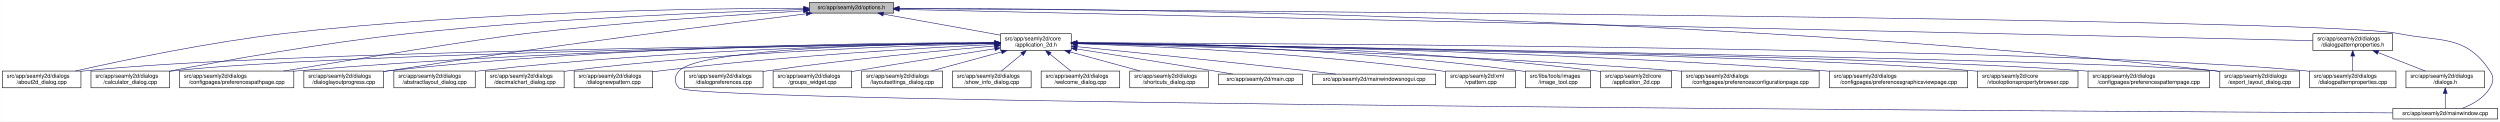
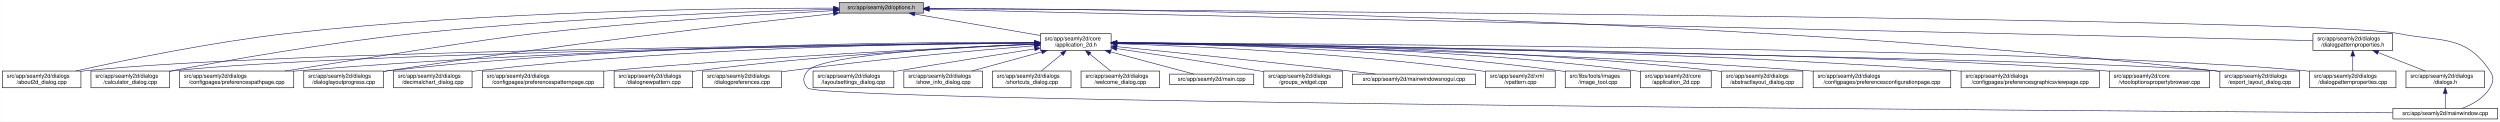
- <svg xmlns="http://www.w3.org/2000/svg" xmlns:xlink="http://www.w3.org/1999/xlink" width="4486pt" height="218pt" viewBox="0.00 0.00 4485.50 218.00">
+ <svg xmlns="http://www.w3.org/2000/svg" xmlns:xlink="http://www.w3.org/1999/xlink" width="4487pt" height="218pt" viewBox="0.00 0.00 4486.50 218.00">
  <g id="graph0" class="graph" transform="scale(1 1) rotate(0) translate(4 214)">
-     <polygon fill="white" stroke="transparent" points="-4,4 -4,-214 4481.5,-214 4481.5,4 -4,4" />
+     <polygon fill="white" stroke="transparent" points="-4,4 -4,-214 4482.5,-214 4482.5,4 -4,4" />
    <g id="node1" class="node">
      <g id="a_node1">
        <a xlink:title=" ">
-           <polygon fill="#bfbfbf" stroke="black" points="1448,-190.5 1448,-209.5 1599,-209.5 1599,-190.5 1448,-190.5" />
-           <text text-anchor="middle" x="1523.5" y="-197.5" font-family="Helvetica,sans-Serif" font-size="10.00">src/app/seamly2d/options.h</text>
+           <polygon fill="#bfbfbf" stroke="black" points="1502,-190.5 1502,-209.5 1653,-209.5 1653,-190.5 1502,-190.5" />
+           <text text-anchor="middle" x="1577.5" y="-197.5" font-family="Helvetica,sans-Serif" font-size="10.00">src/app/seamly2d/options.h</text>
        </a>
      </g>
    </g>
    <g id="node2" class="node">
      <g id="a_node2">
        <a xlink:href="../../d7/d61/application__2d_8h.html" target="_top" xlink:title=" ">
-           <polygon fill="white" stroke="black" points="1791,-123.5 1791,-153.5 1918,-153.5 1918,-123.5 1791,-123.5" />
-           <text text-anchor="start" x="1799" y="-141.5" font-family="Helvetica,sans-Serif" font-size="10.00">src/app/seamly2d/core</text>
-           <text text-anchor="middle" x="1854.5" y="-130.5" font-family="Helvetica,sans-Serif" font-size="10.00">/application_2d.h</text>
+           <polygon fill="white" stroke="black" points="1863,-123.5 1863,-153.5 1990,-153.5 1990,-123.5 1863,-123.5" />
+           <text text-anchor="start" x="1871" y="-141.5" font-family="Helvetica,sans-Serif" font-size="10.00">src/app/seamly2d/core</text>
+           <text text-anchor="middle" x="1926.5" y="-130.5" font-family="Helvetica,sans-Serif" font-size="10.00">/application_2d.h</text>
        </a>
      </g>
    </g>
    <g id="edge1" class="edge">
-       <path fill="none" stroke="midnightblue" d="M1581.11,-188.64C1639.63,-178.12 1730.05,-161.87 1790.71,-150.97" />
-       <polygon fill="midnightblue" stroke="midnightblue" points="1580.15,-185.26 1570.92,-190.48 1581.39,-192.15 1580.15,-185.26" />
-     </g>
-     <g id="node4" class="node">
-       <g id="a_node4">
+       <path fill="none" stroke="midnightblue" d="M1637.67,-188.74C1700.56,-178.02 1798.86,-161.26 1862.98,-150.33" />
+       <polygon fill="midnightblue" stroke="midnightblue" points="1636.77,-185.34 1627.5,-190.48 1637.95,-192.24 1636.77,-185.34" />
+     </g>
+     <g id="node5" class="node">
+       <g id="a_node5">
        <a xlink:href="../../d9/d7f/about2d__dialog_8cpp.html" target="_top" xlink:title=" ">
          <polygon fill="white" stroke="black" points="0,-56.5 0,-86.5 141,-86.5 141,-56.5 0,-56.5" />
          <text text-anchor="start" x="8" y="-74.5" font-family="Helvetica,sans-Serif" font-size="10.00">src/app/seamly2d/dialogs</text>
          <text text-anchor="middle" x="70.5" y="-63.5" font-family="Helvetica,sans-Serif" font-size="10.00">/about2d_dialog.cpp</text>
        </a>
      </g>
    </g>
    <g id="edge27" class="edge">
-       <path fill="none" stroke="midnightblue" d="M1437.74,-199.26C1262.29,-198.91 849.94,-193.5 506.5,-154 371.09,-138.43 214.5,-105.43 130.75,-86.54" />
-       <polygon fill="midnightblue" stroke="midnightblue" points="1437.93,-202.76 1447.94,-199.28 1437.94,-195.76 1437.93,-202.76" />
-     </g>
-     <g id="node5" class="node">
-       <g id="a_node5">
+       <path fill="none" stroke="midnightblue" d="M1491.67,-199.44C1310.27,-199.48 874.82,-194.85 512.5,-154 375.26,-138.52 216.5,-105.49 131.59,-86.57" />
+       <polygon fill="midnightblue" stroke="midnightblue" points="1491.68,-202.94 1501.68,-199.43 1491.68,-195.94 1491.68,-202.94" />
+     </g>
+     <g id="node6" class="node">
+       <g id="a_node6">
        <a xlink:href="../../d7/dfa/calculator__dialog_8cpp.html" target="_top" xlink:title=" ">
          <polygon fill="white" stroke="black" points="159,-56.5 159,-86.5 300,-86.5 300,-56.5 159,-56.5" />
          <text text-anchor="start" x="167" y="-74.5" font-family="Helvetica,sans-Serif" font-size="10.00">src/app/seamly2d/dialogs</text>
          <text text-anchor="middle" x="229.5" y="-63.5" font-family="Helvetica,sans-Serif" font-size="10.00">/calculator_dialog.cpp</text>
        </a>
      </g>
    </g>
    <g id="edge28" class="edge">
-       <path fill="none" stroke="midnightblue" d="M1437.74,-196.95C1292.17,-192.83 987.59,-181.49 731.5,-154 576.77,-137.39 397.15,-105.02 300.25,-86.47" />
-       <polygon fill="midnightblue" stroke="midnightblue" points="1437.85,-200.45 1447.94,-197.23 1438.05,-193.45 1437.85,-200.45" />
-     </g>
-     <g id="node9" class="node">
-       <g id="a_node9">
+       <path fill="none" stroke="midnightblue" d="M1491.61,-197.2C1339.88,-193.39 1014.6,-182.41 741.5,-154 583.04,-137.52 398.94,-104.87 300.41,-86.28" />
+       <polygon fill="midnightblue" stroke="midnightblue" points="1491.71,-200.7 1501.79,-197.45 1491.88,-193.71 1491.71,-200.7" />
+     </g>
+     <g id="node10" class="node">
+       <g id="a_node10">
        <a xlink:href="../../dc/d20/preferencespathpage_8cpp.html" target="_top" xlink:title=" ">
          <polygon fill="white" stroke="black" points="318,-56.5 318,-86.5 523,-86.5 523,-56.5 318,-56.5" />
          <text text-anchor="start" x="326" y="-74.5" font-family="Helvetica,sans-Serif" font-size="10.00">src/app/seamly2d/dialogs</text>
          <text text-anchor="middle" x="420.5" y="-63.5" font-family="Helvetica,sans-Serif" font-size="10.00">/configpages/preferencespathpage.cpp</text>
        </a>
      </g>
    </g>
    <g id="edge29" class="edge">
-       <path fill="none" stroke="midnightblue" d="M1437.8,-194.49C1323.95,-188.03 1116.68,-174.57 940.5,-154 857.85,-144.35 629.61,-107.18 504.77,-86.53" />
-       <polygon fill="midnightblue" stroke="midnightblue" points="1437.67,-197.99 1447.85,-195.06 1438.06,-191 1437.67,-197.99" />
+       <path fill="none" stroke="midnightblue" d="M1491.58,-194.91C1371.55,-188.71 1146.99,-175.35 956.5,-154 871.26,-144.45 635.73,-107.19 507.1,-86.52" />
+       <polygon fill="midnightblue" stroke="midnightblue" points="1491.64,-198.42 1501.81,-195.44 1492,-191.43 1491.64,-198.42" />
    </g>
    <g id="node13" class="node">
      <g id="a_node13">
        <a xlink:href="../../d6/d89/dialoglayoutprogress_8cpp.html" target="_top" xlink:title=" ">
          <polygon fill="white" stroke="black" points="541,-56.5 541,-86.5 684,-86.5 684,-56.5 541,-56.5" />
          <text text-anchor="start" x="549" y="-74.5" font-family="Helvetica,sans-Serif" font-size="10.00">src/app/seamly2d/dialogs</text>
          <text text-anchor="middle" x="612.5" y="-63.5" font-family="Helvetica,sans-Serif" font-size="10.00">/dialoglayoutprogress.cpp</text>
        </a>
      </g>
    </g>
    <g id="edge30" class="edge">
-       <path fill="none" stroke="midnightblue" d="M1442.61,-189.26C1293.97,-171.09 967.49,-129.99 693.5,-87 690.4,-86.51 687.23,-86 684.03,-85.48" />
-       <polygon fill="midnightblue" stroke="midnightblue" points="1442.22,-192.74 1452.57,-190.47 1443.07,-185.79 1442.22,-192.74" />
+       <path fill="none" stroke="midnightblue" d="M1491.69,-189.68C1333.36,-172.15 984.76,-131.95 692.5,-87 689.85,-86.59 687.15,-86.17 684.43,-85.72" />
+       <polygon fill="midnightblue" stroke="midnightblue" points="1491.51,-193.18 1501.84,-190.8 1492.28,-186.23 1491.51,-193.18" />
    </g>
    <g id="node17" class="node">
      <g id="a_node17">
        <a xlink:href="../../dd/d54/export__layout__dialog_8cpp.html" target="_top" xlink:title=" ">
-           <polygon fill="white" stroke="black" points="3979,-56.5 3979,-86.5 4122,-86.5 4122,-56.5 3979,-56.5" />
-           <text text-anchor="start" x="3987" y="-74.5" font-family="Helvetica,sans-Serif" font-size="10.00">src/app/seamly2d/dialogs</text>
-           <text text-anchor="middle" x="4050.5" y="-63.5" font-family="Helvetica,sans-Serif" font-size="10.00">/export_layout_dialog.cpp</text>
+           <polygon fill="white" stroke="black" points="3980,-56.5 3980,-86.5 4123,-86.5 4123,-56.5 3980,-56.5" />
+           <text text-anchor="start" x="3988" y="-74.5" font-family="Helvetica,sans-Serif" font-size="10.00">src/app/seamly2d/dialogs</text>
+           <text text-anchor="middle" x="4051.5" y="-63.5" font-family="Helvetica,sans-Serif" font-size="10.00">/export_layout_dialog.cpp</text>
        </a>
      </g>
    </g>
    <g id="edge35" class="edge">
-       <path fill="none" stroke="midnightblue" d="M1609.54,-199.14C1925.3,-198.79 3049.74,-189.93 3969.5,-87 3972.48,-86.67 3975.52,-86.29 3978.58,-85.88" />
-       <polygon fill="midnightblue" stroke="midnightblue" points="1609.1,-195.64 1599.1,-199.15 1609.1,-202.64 1609.1,-195.64" />
-     </g>
-     <g id="node26" class="node">
-       <g id="a_node26">
+       <path fill="none" stroke="midnightblue" d="M1663.53,-199.02C1974.97,-198.22 3072.47,-187.96 3970.5,-87 3973.48,-86.66 3976.52,-86.29 3979.58,-85.88" />
+       <polygon fill="midnightblue" stroke="midnightblue" points="1663.22,-195.52 1653.22,-199.04 1663.23,-202.52 1663.22,-195.52" />
+     </g>
+     <g id="node25" class="node">
+       <g id="a_node25">
        <a xlink:href="../../d8/dd9/mainwindow_8cpp.html" target="_top" xlink:title=" ">
-           <polygon fill="white" stroke="black" points="4289.5,-0.5 4289.5,-19.5 4477.5,-19.5 4477.5,-0.5 4289.5,-0.5" />
-           <text text-anchor="middle" x="4383.5" y="-7.5" font-family="Helvetica,sans-Serif" font-size="10.00">src/app/seamly2d/mainwindow.cpp</text>
+           <polygon fill="white" stroke="black" points="4290.5,-0.5 4290.5,-19.5 4478.5,-19.5 4478.5,-0.5 4290.5,-0.5" />
+           <text text-anchor="middle" x="4384.5" y="-7.5" font-family="Helvetica,sans-Serif" font-size="10.00">src/app/seamly2d/mainwindow.cpp</text>
        </a>
      </g>
    </g>
    <g id="edge36" class="edge">
-       <path fill="none" stroke="midnightblue" d="M1609.08,-198.5C2061.99,-195.73 4163.75,-181.45 4298.5,-154 4376.06,-138.2 4419.3,-152.66 4463.5,-87 4471.19,-75.57 4470.46,-67.89 4463.5,-56 4452.8,-37.71 4431.63,-26.27 4413.75,-19.51" />
-       <polygon fill="midnightblue" stroke="midnightblue" points="1608.98,-195 1599.01,-198.56 1609.03,-202 1608.98,-195" />
+       <path fill="none" stroke="midnightblue" d="M1663.59,-198.47C2112.31,-195.58 4167.54,-180.9 4299.5,-154 4377.05,-138.19 4420.3,-152.66 4464.5,-87 4472.19,-75.57 4471.46,-67.89 4464.5,-56 4453.8,-37.71 4432.63,-26.27 4414.75,-19.51" />
+       <polygon fill="midnightblue" stroke="midnightblue" points="1663.27,-194.97 1653.3,-198.53 1663.32,-201.97 1663.27,-194.97" />
    </g>
    <g id="node28" class="node">
      <g id="a_node28">
        <a xlink:href="../../d5/d4e/dialogpatternproperties_8h.html" target="_top" xlink:title=" ">
-           <polygon fill="white" stroke="black" points="4146,-123.5 4146,-153.5 4289,-153.5 4289,-123.5 4146,-123.5" />
-           <text text-anchor="start" x="4154" y="-141.5" font-family="Helvetica,sans-Serif" font-size="10.00">src/app/seamly2d/dialogs</text>
-           <text text-anchor="middle" x="4217.5" y="-130.5" font-family="Helvetica,sans-Serif" font-size="10.00">/dialogpatternproperties.h</text>
+           <polygon fill="white" stroke="black" points="4147,-123.5 4147,-153.5 4290,-153.5 4290,-123.5 4147,-123.5" />
+           <text text-anchor="start" x="4155" y="-141.5" font-family="Helvetica,sans-Serif" font-size="10.00">src/app/seamly2d/dialogs</text>
+           <text text-anchor="middle" x="4218.5" y="-130.5" font-family="Helvetica,sans-Serif" font-size="10.00">/dialogpatternproperties.h</text>
        </a>
      </g>
    </g>
    <g id="edge31" class="edge">
-       <path fill="none" stroke="midnightblue" d="M1609.36,-197.1C2018.87,-188.06 3769.24,-149.4 4145.91,-141.08" />
-       <polygon fill="midnightblue" stroke="midnightblue" points="1608.99,-193.61 1599.07,-197.33 1609.15,-200.61 1608.99,-193.61" />
+       <path fill="none" stroke="midnightblue" d="M1663.5,-197.06C2067.81,-187.95 3775.47,-149.48 4146.97,-141.11" />
+       <polygon fill="midnightblue" stroke="midnightblue" points="1663.26,-193.57 1653.34,-197.29 1663.42,-200.57 1663.26,-193.57" />
    </g>
    <g id="node3" class="node">
      <g id="a_node3">
        <a xlink:href="../../df/d3e/application__2d_8cpp.html" target="_top" xlink:title=" ">
-           <polygon fill="white" stroke="black" points="2868,-56.5 2868,-86.5 2995,-86.5 2995,-56.5 2868,-56.5" />
-           <text text-anchor="start" x="2876" y="-74.5" font-family="Helvetica,sans-Serif" font-size="10.00">src/app/seamly2d/core</text>
-           <text text-anchor="middle" x="2931.5" y="-63.5" font-family="Helvetica,sans-Serif" font-size="10.00">/application_2d.cpp</text>
+           <polygon fill="white" stroke="black" points="2940,-56.5 2940,-86.5 3067,-86.5 3067,-56.5 2940,-56.5" />
+           <text text-anchor="start" x="2948" y="-74.5" font-family="Helvetica,sans-Serif" font-size="10.00">src/app/seamly2d/core</text>
+           <text text-anchor="middle" x="3003.5" y="-63.5" font-family="Helvetica,sans-Serif" font-size="10.00">/application_2d.cpp</text>
        </a>
      </g>
    </g>
    <g id="edge2" class="edge">
-       <path fill="none" stroke="midnightblue" d="M1928.34,-137.46C2094.92,-136.57 2512.41,-129.84 2858.5,-87 2861.58,-86.62 2864.72,-86.18 2867.89,-85.7" />
-       <polygon fill="midnightblue" stroke="midnightblue" points="1928.19,-133.96 1918.21,-137.51 1928.23,-140.96 1928.19,-133.96" />
+       <path fill="none" stroke="midnightblue" d="M2000.34,-137.46C2166.92,-136.57 2584.41,-129.84 2930.5,-87 2933.58,-86.62 2936.72,-86.18 2939.89,-85.7" />
+       <polygon fill="midnightblue" stroke="midnightblue" points="2000.19,-133.96 1990.21,-137.51 2000.23,-140.96 2000.19,-133.96" />
+     </g>
+     <g id="node4" class="node">
+       <g id="a_node4">
+         <a xlink:href="../../dd/db4/abstractlayout__dialog_8cpp.html" target="_top" xlink:title=" ">
+           <polygon fill="white" stroke="black" points="3085.5,-56.5 3085.5,-86.5 3231.5,-86.5 3231.5,-56.5 3085.5,-56.5" />
+           <text text-anchor="start" x="3093.5" y="-74.5" font-family="Helvetica,sans-Serif" font-size="10.00">src/app/seamly2d/dialogs</text>
+           <text text-anchor="middle" x="3158.5" y="-63.5" font-family="Helvetica,sans-Serif" font-size="10.00">/abstractlayout_dialog.cpp</text>
+         </a>
+       </g>
    </g>
    <g id="edge3" class="edge">
-       <path fill="none" stroke="midnightblue" d="M1780.74,-136.81C1496.63,-133.91 472.94,-121.27 149.5,-87 146.73,-86.71 143.9,-86.37 141.06,-86" />
-       <polygon fill="midnightblue" stroke="midnightblue" points="1780.89,-140.31 1790.93,-136.91 1780.96,-133.31 1780.89,-140.31" />
+       <path fill="none" stroke="midnightblue" d="M2000.28,-137.55C2183.05,-136.96 2671.26,-131.01 3075.5,-87 3078.7,-86.65 3081.96,-86.26 3085.25,-85.82" />
+       <polygon fill="midnightblue" stroke="midnightblue" points="2000.23,-134.05 1990.24,-137.58 2000.25,-141.05 2000.23,-134.05" />
    </g>
    <g id="edge4" class="edge">
-       <path fill="none" stroke="midnightblue" d="M1780.62,-136.55C1513.61,-132.87 599.16,-118.25 308.5,-87 305.73,-86.7 302.91,-86.36 300.06,-85.99" />
-       <polygon fill="midnightblue" stroke="midnightblue" points="1780.92,-140.05 1790.97,-136.69 1781.02,-133.05 1780.92,-140.05" />
-     </g>
-     <g id="node6" class="node">
-       <g id="a_node6">
-         <a xlink:href="../../d2/d2d/preferencesconfigurationpage_8cpp.html" target="_top" xlink:title=" ">
-           <polygon fill="white" stroke="black" points="3013,-56.5 3013,-86.5 3260,-86.5 3260,-56.5 3013,-56.5" />
-           <text text-anchor="start" x="3021" y="-74.5" font-family="Helvetica,sans-Serif" font-size="10.00">src/app/seamly2d/dialogs</text>
-           <text text-anchor="middle" x="3136.5" y="-63.5" font-family="Helvetica,sans-Serif" font-size="10.00">/configpages/preferencesconfigurationpage.cpp</text>
-         </a>
-       </g>
+       <path fill="none" stroke="midnightblue" d="M1852.53,-136.91C1560.58,-134.34 487.72,-122.63 149.5,-87 146.73,-86.71 143.9,-86.37 141.06,-86" />
+       <polygon fill="midnightblue" stroke="midnightblue" points="1852.56,-140.41 1862.59,-137 1852.62,-133.41 1852.56,-140.41" />
    </g>
    <g id="edge5" class="edge">
-       <path fill="none" stroke="midnightblue" d="M1928.13,-135.91C2110.55,-131.63 2598.05,-117.98 3003.5,-87 3006.63,-86.76 3009.79,-86.51 3012.99,-86.24" />
-       <polygon fill="midnightblue" stroke="midnightblue" points="1928.03,-132.42 1918.11,-136.15 1928.19,-139.41 1928.03,-132.42" />
+       <path fill="none" stroke="midnightblue" d="M1852.41,-136.67C1577.21,-133.35 613.89,-119.61 308.5,-87 305.73,-86.7 302.9,-86.37 300.06,-85.99" />
+       <polygon fill="midnightblue" stroke="midnightblue" points="1852.64,-140.17 1862.69,-136.79 1852.73,-133.17 1852.64,-140.17" />
    </g>
    <g id="node7" class="node">
      <g id="a_node7">
-         <a xlink:href="../../d9/d70/preferencesgraphicsviewpage_8cpp.html" target="_top" xlink:title=" ">
-           <polygon fill="white" stroke="black" points="3278.5,-56.5 3278.5,-86.5 3526.5,-86.5 3526.5,-56.5 3278.5,-56.5" />
-           <text text-anchor="start" x="3286.5" y="-74.5" font-family="Helvetica,sans-Serif" font-size="10.00">src/app/seamly2d/dialogs</text>
-           <text text-anchor="middle" x="3402.5" y="-63.5" font-family="Helvetica,sans-Serif" font-size="10.00">/configpages/preferencesgraphicsviewpage.cpp</text>
+         <a xlink:href="../../d2/d2d/preferencesconfigurationpage_8cpp.html" target="_top" xlink:title=" ">
+           <polygon fill="white" stroke="black" points="3250,-56.5 3250,-86.5 3497,-86.5 3497,-56.5 3250,-56.5" />
+           <text text-anchor="start" x="3258" y="-74.5" font-family="Helvetica,sans-Serif" font-size="10.00">src/app/seamly2d/dialogs</text>
+           <text text-anchor="middle" x="3373.5" y="-63.5" font-family="Helvetica,sans-Serif" font-size="10.00">/configpages/preferencesconfigurationpage.cpp</text>
        </a>
      </g>
    </g>
    <g id="edge6" class="edge">
-       <path fill="none" stroke="midnightblue" d="M1928.29,-136.74C2138.18,-134.17 2756.5,-123.8 3268.5,-87 3271.77,-86.77 3275.08,-86.51 3278.42,-86.25" />
-       <polygon fill="midnightblue" stroke="midnightblue" points="1927.96,-133.24 1918.01,-136.86 1928.05,-140.24 1927.96,-133.24" />
+       <path fill="none" stroke="midnightblue" d="M2000.26,-136.48C2200.14,-133.32 2768.87,-121.73 3240.5,-87 3243.63,-86.77 3246.79,-86.52 3249.99,-86.26" />
+       <polygon fill="midnightblue" stroke="midnightblue" points="2000.12,-132.98 1990.17,-136.64 2000.23,-139.98 2000.12,-132.98" />
    </g>
    <g id="node8" class="node">
      <g id="a_node8">
+         <a xlink:href="../../d9/d70/preferencesgraphicsviewpage_8cpp.html" target="_top" xlink:title=" ">
+           <polygon fill="white" stroke="black" points="3515.5,-56.5 3515.5,-86.5 3763.5,-86.5 3763.5,-56.5 3515.5,-56.5" />
+           <text text-anchor="start" x="3523.5" y="-74.5" font-family="Helvetica,sans-Serif" font-size="10.00">src/app/seamly2d/dialogs</text>
+           <text text-anchor="middle" x="3639.5" y="-63.5" font-family="Helvetica,sans-Serif" font-size="10.00">/configpages/preferencesgraphicsviewpage.cpp</text>
+         </a>
+       </g>
+     </g>
+     <g id="edge7" class="edge">
+       <path fill="none" stroke="midnightblue" d="M2000.2,-137.13C2225.75,-135.56 2926.5,-127.53 3505.5,-87 3508.77,-86.77 3512.08,-86.52 3515.42,-86.26" />
+       <polygon fill="midnightblue" stroke="midnightblue" points="2000.11,-133.63 1990.14,-137.19 2000.16,-140.63 2000.11,-133.63" />
+     </g>
+     <g id="node9" class="node">
+       <g id="a_node9">
        <a xlink:href="../../d2/d00/vtooloptionspropertybrowser_8cpp.html" target="_top" xlink:title=" ">
-           <polygon fill="white" stroke="black" points="3544.5,-56.5 3544.5,-86.5 3724.5,-86.5 3724.5,-56.5 3544.5,-56.5" />
-           <text text-anchor="start" x="3552.5" y="-74.5" font-family="Helvetica,sans-Serif" font-size="10.00">src/app/seamly2d/core</text>
-           <text text-anchor="middle" x="3634.5" y="-63.5" font-family="Helvetica,sans-Serif" font-size="10.00">/vtooloptionspropertybrowser.cpp</text>
-         </a>
-       </g>
-     </g>
-     <g id="edge7" class="edge">
-       <path fill="none" stroke="midnightblue" d="M1928.14,-136.42C2209.45,-132.12 3216.42,-115.07 3535.5,-87 3538.44,-86.74 3541.43,-86.45 3544.44,-86.14" />
-       <polygon fill="midnightblue" stroke="midnightblue" points="1927.99,-132.92 1918.04,-136.57 1928.1,-139.92 1927.99,-132.92" />
+           <polygon fill="white" stroke="black" points="3781.5,-56.5 3781.5,-86.5 3961.5,-86.5 3961.5,-56.5 3781.5,-56.5" />
+           <text text-anchor="start" x="3789.5" y="-74.5" font-family="Helvetica,sans-Serif" font-size="10.00">src/app/seamly2d/core</text>
+           <text text-anchor="middle" x="3871.5" y="-63.5" font-family="Helvetica,sans-Serif" font-size="10.00">/vtooloptionspropertybrowser.cpp</text>
+         </a>
+       </g>
    </g>
    <g id="edge8" class="edge">
-       <path fill="none" stroke="midnightblue" d="M1780.55,-137.05C1579.51,-135.33 1006.24,-126.98 531.5,-87 528.79,-86.77 526.04,-86.52 523.27,-86.26" />
-       <polygon fill="midnightblue" stroke="midnightblue" points="1780.66,-140.55 1790.69,-137.14 1780.72,-133.55 1780.66,-140.55" />
-     </g>
-     <g id="node10" class="node">
-       <g id="a_node10">
-         <a xlink:href="../../dc/d63/preferencespatternpage_8cpp.html" target="_top" xlink:title=" ">
-           <polygon fill="white" stroke="black" points="3742.5,-56.5 3742.5,-86.5 3960.5,-86.5 3960.5,-56.5 3742.5,-56.5" />
-           <text text-anchor="start" x="3750.5" y="-74.5" font-family="Helvetica,sans-Serif" font-size="10.00">src/app/seamly2d/dialogs</text>
-           <text text-anchor="middle" x="3851.5" y="-63.5" font-family="Helvetica,sans-Serif" font-size="10.00">/configpages/preferencespatternpage.cpp</text>
-         </a>
-       </g>
+       <path fill="none" stroke="midnightblue" d="M2000.77,-136.64C2300.21,-132.99 3419.54,-117.57 3772.5,-87 3775.44,-86.75 3778.43,-86.46 3781.44,-86.15" />
+       <polygon fill="midnightblue" stroke="midnightblue" points="2000.43,-133.14 1990.47,-136.77 2000.51,-140.14 2000.43,-133.14" />
    </g>
    <g id="edge9" class="edge">
-       <path fill="none" stroke="midnightblue" d="M1928.55,-136.46C2230.97,-132.04 3373.29,-113.91 3733.5,-87 3736.38,-86.78 3739.3,-86.55 3742.25,-86.3" />
-       <polygon fill="midnightblue" stroke="midnightblue" points="1928.1,-132.96 1918.15,-136.61 1928.2,-139.96 1928.1,-132.96" />
+       <path fill="none" stroke="midnightblue" d="M1852.56,-137.26C1644.32,-136.06 1035.3,-128.93 531.5,-87 528.79,-86.77 526.04,-86.53 523.27,-86.27" />
+       <polygon fill="midnightblue" stroke="midnightblue" points="1852.74,-140.76 1862.76,-137.32 1852.78,-133.76 1852.74,-140.76" />
    </g>
    <g id="node11" class="node">
      <g id="a_node11">
-         <a xlink:href="../../dd/db4/abstractlayout__dialog_8cpp.html" target="_top" xlink:title=" ">
-           <polygon fill="white" stroke="black" points="702.5,-56.5 702.5,-86.5 848.5,-86.5 848.5,-56.5 702.5,-56.5" />
-           <text text-anchor="start" x="710.5" y="-74.5" font-family="Helvetica,sans-Serif" font-size="10.00">src/app/seamly2d/dialogs</text>
-           <text text-anchor="middle" x="775.5" y="-63.5" font-family="Helvetica,sans-Serif" font-size="10.00">/abstractlayout_dialog.cpp</text>
+         <a xlink:href="../../dd/dc2/decimalchart__dialog_8cpp.html" target="_top" xlink:title=" ">
+           <polygon fill="white" stroke="black" points="702,-56.5 702,-86.5 843,-86.5 843,-56.5 702,-56.5" />
+           <text text-anchor="start" x="710" y="-74.5" font-family="Helvetica,sans-Serif" font-size="10.00">src/app/seamly2d/dialogs</text>
+           <text text-anchor="middle" x="772.5" y="-63.5" font-family="Helvetica,sans-Serif" font-size="10.00">/decimalchart_dialog.cpp</text>
        </a>
      </g>
    </g>
    <g id="edge10" class="edge">
-       <path fill="none" stroke="midnightblue" d="M1780.93,-136.9C1615.44,-134.87 1201.39,-125.96 857.5,-87 854.63,-86.67 851.7,-86.31 848.75,-85.92" />
-       <polygon fill="midnightblue" stroke="midnightblue" points="1780.96,-140.4 1791,-137.02 1781.04,-133.4 1780.96,-140.4" />
+       <path fill="none" stroke="midnightblue" d="M1852.61,-137.39C1678.05,-136.38 1226.65,-129.51 852.5,-87 849.41,-86.65 846.27,-86.25 843.1,-85.82" />
+       <polygon fill="midnightblue" stroke="midnightblue" points="1852.69,-140.89 1862.71,-137.44 1852.73,-133.89 1852.69,-140.89" />
    </g>
    <g id="node12" class="node">
      <g id="a_node12">
-         <a xlink:href="../../dd/dc2/decimalchart__dialog_8cpp.html" target="_top" xlink:title=" ">
-           <polygon fill="white" stroke="black" points="867,-56.5 867,-86.5 1008,-86.5 1008,-56.5 867,-56.5" />
-           <text text-anchor="start" x="875" y="-74.5" font-family="Helvetica,sans-Serif" font-size="10.00">src/app/seamly2d/dialogs</text>
-           <text text-anchor="middle" x="937.5" y="-63.5" font-family="Helvetica,sans-Serif" font-size="10.00">/decimalchart_dialog.cpp</text>
+         <a xlink:href="../../dc/d63/preferencespatternpage_8cpp.html" target="_top" xlink:title=" ">
+           <polygon fill="white" stroke="black" points="861.5,-56.5 861.5,-86.5 1079.5,-86.5 1079.5,-56.5 861.5,-56.5" />
+           <text text-anchor="start" x="869.5" y="-74.5" font-family="Helvetica,sans-Serif" font-size="10.00">src/app/seamly2d/dialogs</text>
+           <text text-anchor="middle" x="970.5" y="-63.5" font-family="Helvetica,sans-Serif" font-size="10.00">/configpages/preferencespatternpage.cpp</text>
        </a>
      </g>
    </g>
    <g id="edge11" class="edge">
-       <path fill="none" stroke="midnightblue" d="M1780.73,-136.06C1634.45,-132.54 1297.5,-121.13 1016.5,-87 1013.73,-86.66 1010.91,-86.29 1008.07,-85.89" />
-       <polygon fill="midnightblue" stroke="midnightblue" points="1780.85,-139.56 1790.93,-136.3 1781.01,-132.56 1780.85,-139.56" />
+       <path fill="none" stroke="midnightblue" d="M1852.61,-134.59C1706.45,-128.49 1370.21,-112.77 1088.5,-87 1085.62,-86.74 1082.71,-86.46 1079.77,-86.17" />
+       <polygon fill="midnightblue" stroke="midnightblue" points="1852.66,-138.1 1862.8,-135.01 1852.95,-131.1 1852.66,-138.1" />
    </g>
    <g id="edge12" class="edge">
-       <path fill="none" stroke="midnightblue" d="M1780.6,-137.7C1596.43,-137.47 1102.37,-132.28 693.5,-87 690.52,-86.67 687.48,-86.3 684.42,-85.89" />
-       <polygon fill="midnightblue" stroke="midnightblue" points="1780.71,-141.2 1790.72,-137.71 1780.72,-134.2 1780.71,-141.2" />
+       <path fill="none" stroke="midnightblue" d="M1852.43,-138.03C1660.3,-138.64 1130.39,-135.41 692.5,-87 689.83,-86.71 687.12,-86.37 684.39,-86.01" />
+       <polygon fill="midnightblue" stroke="midnightblue" points="1852.7,-141.53 1862.69,-137.99 1852.68,-134.53 1852.7,-141.53" />
    </g>
    <g id="node14" class="node">
      <g id="a_node14">
        <a xlink:href="../../de/d87/dialognewpattern_8cpp.html" target="_top" xlink:title=" ">
-           <polygon fill="white" stroke="black" points="1026,-56.5 1026,-86.5 1167,-86.5 1167,-56.5 1026,-56.5" />
-           <text text-anchor="start" x="1034" y="-74.5" font-family="Helvetica,sans-Serif" font-size="10.00">src/app/seamly2d/dialogs</text>
-           <text text-anchor="middle" x="1096.5" y="-63.5" font-family="Helvetica,sans-Serif" font-size="10.00">/dialognewpattern.cpp</text>
+           <polygon fill="white" stroke="black" points="1098,-56.5 1098,-86.5 1239,-86.5 1239,-56.5 1098,-56.5" />
+           <text text-anchor="start" x="1106" y="-74.5" font-family="Helvetica,sans-Serif" font-size="10.00">src/app/seamly2d/dialogs</text>
+           <text text-anchor="middle" x="1168.5" y="-63.5" font-family="Helvetica,sans-Serif" font-size="10.00">/dialognewpattern.cpp</text>
        </a>
      </g>
    </g>
    <g id="edge13" class="edge">
-       <path fill="none" stroke="midnightblue" d="M1780.6,-134.23C1656.47,-128.23 1398.41,-113.58 1181.5,-87 1176.89,-86.44 1172.16,-85.8 1167.39,-85.11" />
-       <polygon fill="midnightblue" stroke="midnightblue" points="1780.59,-137.74 1790.74,-134.72 1780.92,-130.74 1780.59,-137.74" />
+       <path fill="none" stroke="midnightblue" d="M1852.39,-134.59C1727.29,-129.11 1466.45,-115.15 1247.5,-87 1244.73,-86.64 1241.92,-86.26 1239.08,-85.84" />
+       <polygon fill="midnightblue" stroke="midnightblue" points="1852.47,-138.1 1862.61,-135.04 1852.77,-131.11 1852.47,-138.1" />
    </g>
    <g id="node15" class="node">
      <g id="a_node15">
-         <a xlink:href="../../d5/d18/dialogpatternproperties_8cpp.html" target="_top" xlink:title=" ">
-           <polygon fill="white" stroke="black" points="4140,-56.5 4140,-86.5 4295,-86.5 4295,-56.5 4140,-56.5" />
-           <text text-anchor="start" x="4148" y="-74.5" font-family="Helvetica,sans-Serif" font-size="10.00">src/app/seamly2d/dialogs</text>
-           <text text-anchor="middle" x="4217.5" y="-63.5" font-family="Helvetica,sans-Serif" font-size="10.00">/dialogpatternproperties.cpp</text>
+         <a xlink:href="../../d5/dc5/dialogpreferences_8cpp.html" target="_top" xlink:title=" ">
+           <polygon fill="white" stroke="black" points="1257,-56.5 1257,-86.5 1398,-86.5 1398,-56.5 1257,-56.5" />
+           <text text-anchor="start" x="1265" y="-74.5" font-family="Helvetica,sans-Serif" font-size="10.00">src/app/seamly2d/dialogs</text>
+           <text text-anchor="middle" x="1327.5" y="-63.5" font-family="Helvetica,sans-Serif" font-size="10.00">/dialogpreferences.cpp</text>
        </a>
      </g>
    </g>
    <g id="edge14" class="edge">
-       <path fill="none" stroke="midnightblue" d="M1928.3,-137.3C2268.68,-136.17 3689.18,-128.97 4131.5,-87 4134.21,-86.74 4136.97,-86.45 4139.75,-86.13" />
-       <polygon fill="midnightblue" stroke="midnightblue" points="1928.06,-133.8 1918.07,-137.34 1928.09,-140.8 1928.06,-133.8" />
+       <path fill="none" stroke="midnightblue" d="M1852.62,-131.9C1752.6,-123.94 1568.66,-107.96 1412.5,-87 1407.9,-86.38 1403.17,-85.7 1398.4,-84.98" />
+       <polygon fill="midnightblue" stroke="midnightblue" points="1852.38,-135.39 1862.63,-132.69 1852.93,-128.41 1852.38,-135.39" />
    </g>
    <g id="node16" class="node">
      <g id="a_node16">
-         <a xlink:href="../../d5/dc5/dialogpreferences_8cpp.html" target="_top" xlink:title=" ">
-           <polygon fill="white" stroke="black" points="1224,-56.5 1224,-86.5 1365,-86.5 1365,-56.5 1224,-56.5" />
-           <text text-anchor="start" x="1232" y="-74.5" font-family="Helvetica,sans-Serif" font-size="10.00">src/app/seamly2d/dialogs</text>
-           <text text-anchor="middle" x="1294.5" y="-63.5" font-family="Helvetica,sans-Serif" font-size="10.00">/dialogpreferences.cpp</text>
+         <a xlink:href="../../d5/d18/dialogpatternproperties_8cpp.html" target="_top" xlink:title=" ">
+           <polygon fill="white" stroke="black" points="4141,-56.5 4141,-86.5 4296,-86.5 4296,-56.5 4141,-56.5" />
+           <text text-anchor="start" x="4149" y="-74.5" font-family="Helvetica,sans-Serif" font-size="10.00">src/app/seamly2d/dialogs</text>
+           <text text-anchor="middle" x="4218.5" y="-63.5" font-family="Helvetica,sans-Serif" font-size="10.00">/dialogpatternproperties.cpp</text>
        </a>
      </g>
    </g>
    <g id="edge15" class="edge">
-       <path fill="none" stroke="midnightblue" d="M1780.86,-131.54C1686.29,-123.48 1517.23,-107.7 1373.5,-87 1370.74,-86.6 1367.93,-86.18 1365.09,-85.73" />
-       <polygon fill="midnightblue" stroke="midnightblue" points="1780.63,-135.03 1790.89,-132.39 1781.22,-128.06 1780.63,-135.03" />
+       <path fill="none" stroke="midnightblue" d="M2000.2,-137.24C2333.82,-135.85 3704.92,-127.73 4132.5,-87 4135.21,-86.74 4137.97,-86.45 4140.75,-86.12" />
+       <polygon fill="midnightblue" stroke="midnightblue" points="2000.15,-133.74 1990.16,-137.28 2000.18,-140.74 2000.15,-133.74" />
    </g>
    <g id="edge16" class="edge">
-       <path fill="none" stroke="midnightblue" d="M1928.23,-136.41C2278.2,-131.15 3763.4,-107.78 3969.5,-87 3972.48,-86.7 3975.53,-86.35 3978.59,-85.96" />
-       <polygon fill="midnightblue" stroke="midnightblue" points="1928.15,-132.91 1918.21,-136.56 1928.26,-139.91 1928.15,-132.91" />
+       <path fill="none" stroke="midnightblue" d="M2000.25,-136.35C2342.98,-130.89 3771.81,-107.12 3970.5,-87 3973.48,-86.7 3976.52,-86.35 3979.59,-85.96" />
+       <polygon fill="midnightblue" stroke="midnightblue" points="2000.13,-132.85 1990.19,-136.51 2000.24,-139.85 2000.13,-132.85" />
    </g>
    <g id="node18" class="node">
      <g id="a_node18">
-         <a xlink:href="../../db/d5c/groups__widget_8cpp.html" target="_top" xlink:title=" ">
-           <polygon fill="white" stroke="black" points="1383,-56.5 1383,-86.5 1524,-86.5 1524,-56.5 1383,-56.5" />
-           <text text-anchor="start" x="1391" y="-74.5" font-family="Helvetica,sans-Serif" font-size="10.00">src/app/seamly2d/dialogs</text>
-           <text text-anchor="middle" x="1453.5" y="-63.5" font-family="Helvetica,sans-Serif" font-size="10.00">/groups_widget.cpp</text>
+         <a xlink:href="../../d0/dfa/layoutsettings__dialog_8cpp.html" target="_top" xlink:title=" ">
+           <polygon fill="white" stroke="black" points="1455,-56.5 1455,-86.5 1600,-86.5 1600,-56.5 1455,-56.5" />
+           <text text-anchor="start" x="1463" y="-74.5" font-family="Helvetica,sans-Serif" font-size="10.00">src/app/seamly2d/dialogs</text>
+           <text text-anchor="middle" x="1527.5" y="-63.5" font-family="Helvetica,sans-Serif" font-size="10.00">/layoutsettings_dialog.cpp</text>
        </a>
      </g>
    </g>
    <g id="edge17" class="edge">
-       <path fill="none" stroke="midnightblue" d="M1780.68,-126.48C1715.36,-116.6 1617.49,-101.46 1532.5,-87 1529.75,-86.53 1526.95,-86.05 1524.12,-85.56" />
-       <polygon fill="midnightblue" stroke="midnightblue" points="1780.47,-129.99 1790.88,-128.02 1781.52,-123.07 1780.47,-129.99" />
+       <path fill="none" stroke="midnightblue" d="M1852.71,-126.2C1788.22,-116.23 1692.08,-101.12 1608.5,-87 1605.82,-86.55 1603.1,-86.08 1600.35,-85.61" />
+       <polygon fill="midnightblue" stroke="midnightblue" points="1852.37,-129.69 1862.79,-127.76 1853.44,-122.77 1852.37,-129.69" />
    </g>
    <g id="node19" class="node">
      <g id="a_node19">
-         <a xlink:href="../../d0/dfa/layoutsettings__dialog_8cpp.html" target="_top" xlink:title=" ">
-           <polygon fill="white" stroke="black" points="1542,-56.5 1542,-86.5 1687,-86.5 1687,-56.5 1542,-56.5" />
-           <text text-anchor="start" x="1550" y="-74.5" font-family="Helvetica,sans-Serif" font-size="10.00">src/app/seamly2d/dialogs</text>
-           <text text-anchor="middle" x="1614.5" y="-63.5" font-family="Helvetica,sans-Serif" font-size="10.00">/layoutsettings_dialog.cpp</text>
+         <a xlink:href="../../d2/df4/show__info__dialog_8cpp.html" target="_top" xlink:title=" ">
+           <polygon fill="white" stroke="black" points="1618,-56.5 1618,-86.5 1759,-86.5 1759,-56.5 1618,-56.5" />
+           <text text-anchor="start" x="1626" y="-74.5" font-family="Helvetica,sans-Serif" font-size="10.00">src/app/seamly2d/dialogs</text>
+           <text text-anchor="middle" x="1688.5" y="-63.5" font-family="Helvetica,sans-Serif" font-size="10.00">/show_info_dialog.cpp</text>
        </a>
      </g>
    </g>
    <g id="edge18" class="edge">
-       <path fill="none" stroke="midnightblue" d="M1793.02,-120.85C1753.89,-110.25 1703.77,-96.68 1666.6,-86.61" />
-       <polygon fill="midnightblue" stroke="midnightblue" points="1792.15,-124.24 1802.72,-123.48 1793.98,-117.48 1792.15,-124.24" />
+       <path fill="none" stroke="midnightblue" d="M1865.04,-120.71C1826.31,-110.14 1776.87,-96.63 1740.17,-86.61" />
+       <polygon fill="midnightblue" stroke="midnightblue" points="1864.58,-124.22 1875.15,-123.48 1866.43,-117.46 1864.58,-124.22" />
    </g>
    <g id="node20" class="node">
      <g id="a_node20">
-         <a xlink:href="../../d2/df4/show__info__dialog_8cpp.html" target="_top" xlink:title=" ">
-           <polygon fill="white" stroke="black" points="1705,-56.5 1705,-86.5 1846,-86.5 1846,-56.5 1705,-56.5" />
-           <text text-anchor="start" x="1713" y="-74.5" font-family="Helvetica,sans-Serif" font-size="10.00">src/app/seamly2d/dialogs</text>
-           <text text-anchor="middle" x="1775.5" y="-63.5" font-family="Helvetica,sans-Serif" font-size="10.00">/show_info_dialog.cpp</text>
+         <a xlink:href="../../dd/d84/shortcuts__dialog_8cpp.html" target="_top" xlink:title=" ">
+           <polygon fill="white" stroke="black" points="1777,-56.5 1777,-86.5 1918,-86.5 1918,-56.5 1777,-56.5" />
+           <text text-anchor="start" x="1785" y="-74.5" font-family="Helvetica,sans-Serif" font-size="10.00">src/app/seamly2d/dialogs</text>
+           <text text-anchor="middle" x="1847.5" y="-63.5" font-family="Helvetica,sans-Serif" font-size="10.00">/shortcuts_dialog.cpp</text>
        </a>
      </g>
    </g>
    <g id="edge19" class="edge">
-       <path fill="none" stroke="midnightblue" d="M1829.44,-116.88C1817.44,-107.01 1803.37,-95.43 1792.61,-86.58" />
-       <polygon fill="midnightblue" stroke="midnightblue" points="1827.41,-119.75 1837.36,-123.4 1831.86,-114.34 1827.41,-119.75" />
+       <path fill="none" stroke="midnightblue" d="M1901.44,-116.88C1889.44,-107.01 1875.37,-95.43 1864.61,-86.58" />
+       <polygon fill="midnightblue" stroke="midnightblue" points="1899.41,-119.75 1909.36,-123.4 1903.86,-114.34 1899.41,-119.75" />
    </g>
    <g id="node21" class="node">
      <g id="a_node21">
        <a xlink:href="../../df/d69/welcome__dialog_8cpp.html" target="_top" xlink:title=" ">
-           <polygon fill="white" stroke="black" points="1864,-56.5 1864,-86.5 2005,-86.5 2005,-56.5 1864,-56.5" />
-           <text text-anchor="start" x="1872" y="-74.5" font-family="Helvetica,sans-Serif" font-size="10.00">src/app/seamly2d/dialogs</text>
-           <text text-anchor="middle" x="1934.5" y="-63.5" font-family="Helvetica,sans-Serif" font-size="10.00">/welcome_dialog.cpp</text>
+           <polygon fill="white" stroke="black" points="1936,-56.5 1936,-86.5 2077,-86.5 2077,-56.5 1936,-56.5" />
+           <text text-anchor="start" x="1944" y="-74.5" font-family="Helvetica,sans-Serif" font-size="10.00">src/app/seamly2d/dialogs</text>
+           <text text-anchor="middle" x="2006.5" y="-63.5" font-family="Helvetica,sans-Serif" font-size="10.00">/welcome_dialog.cpp</text>
        </a>
      </g>
    </g>
    <g id="edge20" class="edge">
-       <path fill="none" stroke="midnightblue" d="M1879.87,-116.88C1892.03,-107.01 1906.28,-95.43 1917.18,-86.58" />
-       <polygon fill="midnightblue" stroke="midnightblue" points="1877.41,-114.37 1871.86,-123.4 1881.83,-119.81 1877.41,-114.37" />
+       <path fill="none" stroke="midnightblue" d="M1951.87,-116.88C1964.03,-107.01 1978.28,-95.43 1989.18,-86.58" />
+       <polygon fill="midnightblue" stroke="midnightblue" points="1949.41,-114.37 1943.86,-123.4 1953.83,-119.81 1949.41,-114.37" />
    </g>
    <g id="node22" class="node">
      <g id="a_node22">
-         <a xlink:href="../../dd/d84/shortcuts__dialog_8cpp.html" target="_top" xlink:title=" ">
-           <polygon fill="white" stroke="black" points="2023,-56.5 2023,-86.5 2164,-86.5 2164,-56.5 2023,-56.5" />
-           <text text-anchor="start" x="2031" y="-74.5" font-family="Helvetica,sans-Serif" font-size="10.00">src/app/seamly2d/dialogs</text>
-           <text text-anchor="middle" x="2093.5" y="-63.5" font-family="Helvetica,sans-Serif" font-size="10.00">/shortcuts_dialog.cpp</text>
+         <a xlink:href="../../dc/d14/app_2seamly2d_2main_8cpp.html" target="_top" xlink:title=" ">
+           <polygon fill="white" stroke="black" points="2095,-62 2095,-81 2246,-81 2246,-62 2095,-62" />
+           <text text-anchor="middle" x="2170.5" y="-69" font-family="Helvetica,sans-Serif" font-size="10.00">src/app/seamly2d/main.cpp</text>
        </a>
      </g>
    </g>
    <g id="edge21" class="edge">
-       <path fill="none" stroke="midnightblue" d="M1915.72,-120.85C1954.69,-110.25 2004.6,-96.68 2041.62,-86.61" />
-       <polygon fill="midnightblue" stroke="midnightblue" points="1914.8,-117.47 1906.07,-123.48 1916.63,-124.23 1914.8,-117.47" />
+       <path fill="none" stroke="midnightblue" d="M1989.07,-120.83C2036.83,-108.11 2100.66,-91.11 2138.48,-81.03" />
+       <polygon fill="midnightblue" stroke="midnightblue" points="1987.91,-117.52 1979.14,-123.48 1989.71,-124.28 1987.91,-117.52" />
    </g>
    <g id="node23" class="node">
      <g id="a_node23">
-         <a xlink:href="../../dc/d14/app_2seamly2d_2main_8cpp.html" target="_top" xlink:title=" ">
-           <polygon fill="white" stroke="black" points="2182,-62 2182,-81 2333,-81 2333,-62 2182,-62" />
-           <text text-anchor="middle" x="2257.5" y="-69" font-family="Helvetica,sans-Serif" font-size="10.00">src/app/seamly2d/main.cpp</text>
+         <a xlink:href="../../db/d5c/groups__widget_8cpp.html" target="_top" xlink:title=" ">
+           <polygon fill="white" stroke="black" points="2264,-56.5 2264,-86.5 2405,-86.5 2405,-56.5 2264,-56.5" />
+           <text text-anchor="start" x="2272" y="-74.5" font-family="Helvetica,sans-Serif" font-size="10.00">src/app/seamly2d/dialogs</text>
+           <text text-anchor="middle" x="2334.5" y="-63.5" font-family="Helvetica,sans-Serif" font-size="10.00">/groups_widget.cpp</text>
        </a>
      </g>
    </g>
    <g id="edge22" class="edge">
-       <path fill="none" stroke="midnightblue" d="M1928.26,-126.03C1992.73,-115.95 2088.86,-100.77 2172.5,-87 2184.02,-85.1 2196.41,-83.02 2208.07,-81.03" />
-       <polygon fill="midnightblue" stroke="midnightblue" points="1927.53,-122.6 1918.19,-127.61 1928.61,-129.52 1927.53,-122.6" />
+       <path fill="none" stroke="midnightblue" d="M2000.04,-126.75C2066.58,-116.88 2167.21,-101.63 2254.5,-87 2257.56,-86.49 2260.69,-85.95 2263.85,-85.41" />
+       <polygon fill="midnightblue" stroke="midnightblue" points="1999.45,-123.3 1990.07,-128.22 2000.48,-130.22 1999.45,-123.3" />
    </g>
    <g id="node24" class="node">
      <g id="a_node24">
        <a xlink:href="../../d8/de8/mainwindowsnogui_8cpp.html" target="_top" xlink:title=" ">
-           <polygon fill="white" stroke="black" points="2351,-62 2351,-81 2572,-81 2572,-62 2351,-62" />
-           <text text-anchor="middle" x="2461.5" y="-69" font-family="Helvetica,sans-Serif" font-size="10.00">src/app/seamly2d/mainwindowsnogui.cpp</text>
+           <polygon fill="white" stroke="black" points="2423,-62 2423,-81 2644,-81 2644,-62 2423,-62" />
+           <text text-anchor="middle" x="2533.5" y="-69" font-family="Helvetica,sans-Serif" font-size="10.00">src/app/seamly2d/mainwindowsnogui.cpp</text>
        </a>
      </g>
    </g>
    <g id="edge23" class="edge">
-       <path fill="none" stroke="midnightblue" d="M1928.48,-130.22C2023.96,-120.74 2195.2,-103.42 2341.5,-87 2358.08,-85.14 2375.93,-83.04 2392.67,-81.02" />
-       <polygon fill="midnightblue" stroke="midnightblue" points="1927.96,-126.76 1918.35,-131.23 1928.65,-133.72 1927.96,-126.76" />
-     </g>
-     <g id="node25" class="node">
-       <g id="a_node25">
+       <path fill="none" stroke="midnightblue" d="M2000.48,-130.22C2095.96,-120.74 2267.2,-103.42 2413.5,-87 2430.08,-85.14 2447.93,-83.04 2464.67,-81.02" />
+       <polygon fill="midnightblue" stroke="midnightblue" points="1999.96,-126.76 1990.35,-131.23 2000.65,-133.72 1999.96,-126.76" />
+     </g>
+     <g id="edge24" class="edge">
+       <path fill="none" stroke="midnightblue" d="M1852.6,-135.08C1724.49,-130.11 1472.2,-116.65 1445.5,-87 1436.28,-76.76 1435.83,-65.82 1445.5,-56 1471.05,-30.05 3789.94,-14.59 4290.11,-11.55" />
+       <polygon fill="midnightblue" stroke="midnightblue" points="1852.6,-138.58 1862.73,-135.46 1852.87,-131.59 1852.6,-138.58" />
+     </g>
+     <g id="node26" class="node">
+       <g id="a_node26">
        <a xlink:href="../../d3/d49/vpattern_8cpp.html" target="_top" xlink:title=" ">
-           <polygon fill="white" stroke="black" points="2590,-56.5 2590,-86.5 2715,-86.5 2715,-56.5 2590,-56.5" />
-           <text text-anchor="start" x="2598" y="-74.5" font-family="Helvetica,sans-Serif" font-size="10.00">src/app/seamly2d/xml</text>
-           <text text-anchor="middle" x="2652.5" y="-63.5" font-family="Helvetica,sans-Serif" font-size="10.00">/vpattern.cpp</text>
-         </a>
-       </g>
-     </g>
-     <g id="edge24" class="edge">
-       <path fill="none" stroke="midnightblue" d="M1928.76,-135.5C2060.53,-131.25 2343.69,-118.95 2580.5,-87 2583.53,-86.59 2586.63,-86.13 2589.75,-85.63" />
-       <polygon fill="midnightblue" stroke="midnightblue" points="1928.27,-132.02 1918.39,-135.83 1928.5,-139.01 1928.27,-132.02" />
+           <polygon fill="white" stroke="black" points="2662,-56.5 2662,-86.5 2787,-86.5 2787,-56.5 2662,-56.5" />
+           <text text-anchor="start" x="2670" y="-74.5" font-family="Helvetica,sans-Serif" font-size="10.00">src/app/seamly2d/xml</text>
+           <text text-anchor="middle" x="2724.5" y="-63.5" font-family="Helvetica,sans-Serif" font-size="10.00">/vpattern.cpp</text>
+         </a>
+       </g>
    </g>
    <g id="edge25" class="edge">
-       <path fill="none" stroke="midnightblue" d="M1780.53,-137.17C1620.26,-135.7 1252.25,-127.85 1214.5,-87 1205.15,-76.88 1204.83,-65.81 1214.5,-56 1242.2,-27.91 3765.74,-14.02 4289.12,-11.45" />
-       <polygon fill="midnightblue" stroke="midnightblue" points="1780.75,-140.68 1790.78,-137.26 1780.81,-133.68 1780.75,-140.68" />
+       <path fill="none" stroke="midnightblue" d="M2000.76,-135.5C2132.53,-131.25 2415.69,-118.95 2652.5,-87 2655.53,-86.59 2658.63,-86.13 2661.75,-85.63" />
+       <polygon fill="midnightblue" stroke="midnightblue" points="2000.27,-132.02 1990.39,-135.83 2000.5,-139.01 2000.27,-132.02" />
    </g>
    <g id="node27" class="node">
      <g id="a_node27">
        <a xlink:href="../../d9/da3/image__tool_8cpp.html" target="_top" xlink:title=" ">
-           <polygon fill="white" stroke="black" points="2733,-56.5 2733,-86.5 2850,-86.5 2850,-56.5 2733,-56.5" />
-           <text text-anchor="start" x="2741" y="-74.5" font-family="Helvetica,sans-Serif" font-size="10.00">src/libs/tools/images</text>
-           <text text-anchor="middle" x="2791.5" y="-63.5" font-family="Helvetica,sans-Serif" font-size="10.00">/image_tool.cpp</text>
+           <polygon fill="white" stroke="black" points="2805,-56.5 2805,-86.5 2922,-86.5 2922,-56.5 2805,-56.5" />
+           <text text-anchor="start" x="2813" y="-74.5" font-family="Helvetica,sans-Serif" font-size="10.00">src/libs/tools/images</text>
+           <text text-anchor="middle" x="2863.5" y="-63.5" font-family="Helvetica,sans-Serif" font-size="10.00">/image_tool.cpp</text>
        </a>
      </g>
    </g>
    <g id="edge26" class="edge">
-       <path fill="none" stroke="midnightblue" d="M1928.09,-136.99C2078.28,-135.12 2430.69,-126.49 2723.5,-87 2726.61,-86.58 2729.79,-86.1 2732.99,-85.57" />
-       <polygon fill="midnightblue" stroke="midnightblue" points="1928.01,-133.49 1918.06,-137.11 1928.1,-140.49 1928.01,-133.49" />
+       <path fill="none" stroke="midnightblue" d="M2000.09,-136.99C2150.28,-135.12 2502.69,-126.49 2795.5,-87 2798.61,-86.58 2801.79,-86.1 2804.99,-85.57" />
+       <polygon fill="midnightblue" stroke="midnightblue" points="2000.01,-133.49 1990.06,-137.11 2000.1,-140.49 2000.01,-133.49" />
    </g>
    <g id="edge32" class="edge">
-       <path fill="none" stroke="midnightblue" d="M4217.5,-113.11C4217.5,-104.15 4217.5,-94.32 4217.5,-86.58" />
-       <polygon fill="midnightblue" stroke="midnightblue" points="4214,-113.4 4217.5,-123.4 4221,-113.4 4214,-113.4" />
+       <path fill="none" stroke="midnightblue" d="M4218.5,-113.11C4218.5,-104.15 4218.5,-94.32 4218.5,-86.58" />
+       <polygon fill="midnightblue" stroke="midnightblue" points="4215,-113.4 4218.5,-123.4 4222,-113.4 4215,-113.4" />
    </g>
    <g id="node29" class="node">
      <g id="a_node29">
        <a xlink:href="../../d6/d64/dialogs_8h.html" target="_top" xlink:title=" ">
-           <polygon fill="white" stroke="black" points="4313,-56.5 4313,-86.5 4454,-86.5 4454,-56.5 4313,-56.5" />
-           <text text-anchor="start" x="4321" y="-74.5" font-family="Helvetica,sans-Serif" font-size="10.00">src/app/seamly2d/dialogs</text>
-           <text text-anchor="middle" x="4383.5" y="-63.5" font-family="Helvetica,sans-Serif" font-size="10.00">/dialogs.h</text>
+           <polygon fill="white" stroke="black" points="4314,-56.5 4314,-86.5 4455,-86.5 4455,-56.5 4314,-56.5" />
+           <text text-anchor="start" x="4322" y="-74.5" font-family="Helvetica,sans-Serif" font-size="10.00">src/app/seamly2d/dialogs</text>
+           <text text-anchor="middle" x="4384.5" y="-63.5" font-family="Helvetica,sans-Serif" font-size="10.00">/dialogs.h</text>
        </a>
      </g>
    </g>
    <g id="edge33" class="edge">
-       <path fill="none" stroke="midnightblue" d="M4263.01,-119.68C4289.63,-109.26 4322.77,-96.28 4347.55,-86.58" />
-       <polygon fill="midnightblue" stroke="midnightblue" points="4261.55,-116.49 4253.52,-123.4 4264.11,-123.01 4261.55,-116.49" />
+       <path fill="none" stroke="midnightblue" d="M4264.01,-119.68C4290.63,-109.26 4323.77,-96.28 4348.55,-86.58" />
+       <polygon fill="midnightblue" stroke="midnightblue" points="4262.55,-116.49 4254.52,-123.4 4265.11,-123.01 4262.55,-116.49" />
    </g>
    <g id="edge34" class="edge">
-       <path fill="none" stroke="midnightblue" d="M4383.5,-46.29C4383.5,-36.86 4383.5,-26.65 4383.5,-19.66" />
-       <polygon fill="midnightblue" stroke="midnightblue" points="4380,-46.4 4383.5,-56.4 4387,-46.4 4380,-46.4" />
+       <path fill="none" stroke="midnightblue" d="M4384.5,-46.29C4384.5,-36.86 4384.5,-26.65 4384.5,-19.66" />
+       <polygon fill="midnightblue" stroke="midnightblue" points="4381,-46.4 4384.5,-56.4 4388,-46.4 4381,-46.4" />
    </g>
  </g>
</svg>
